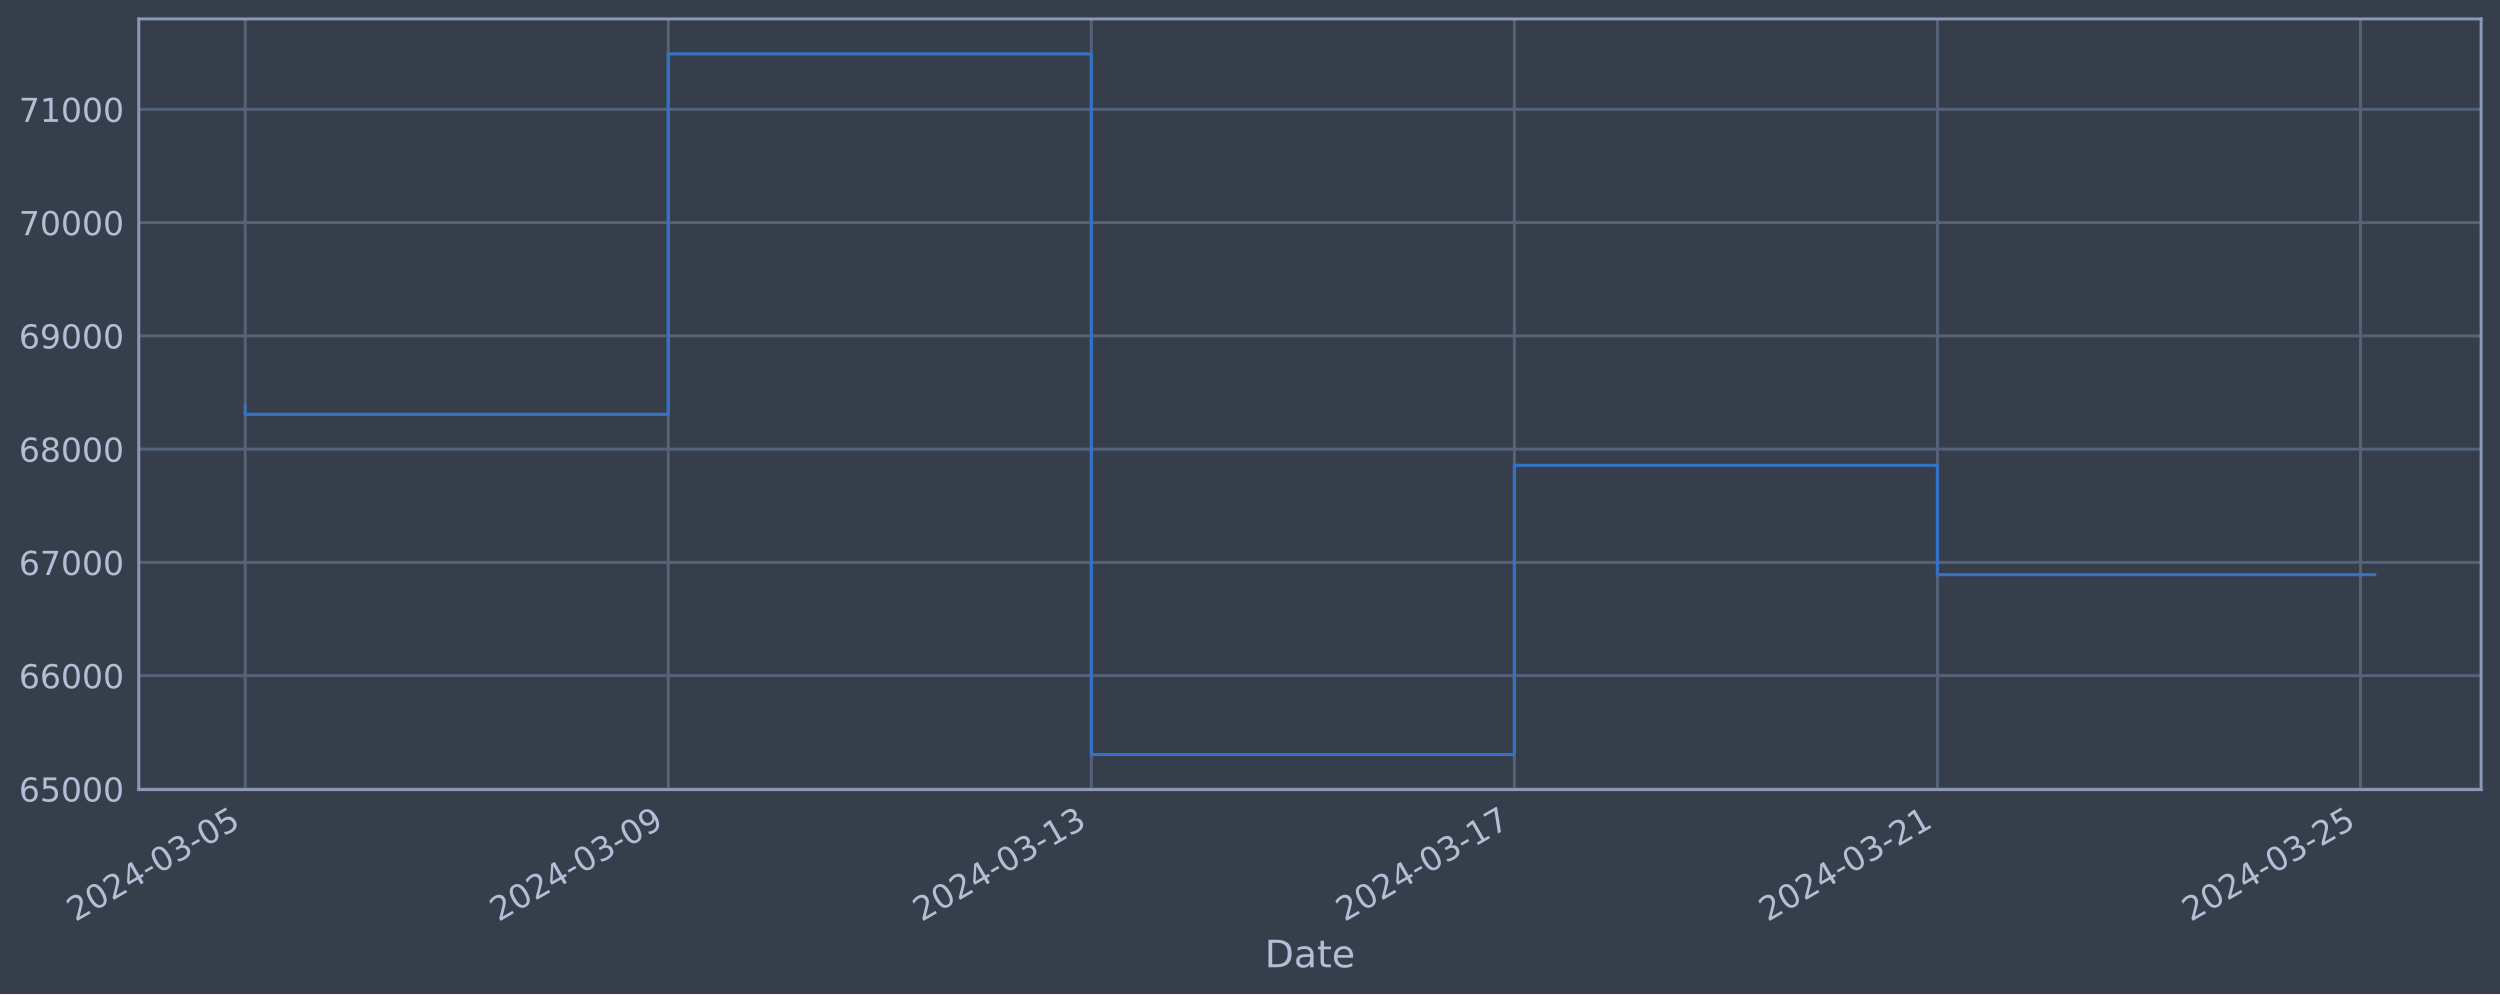
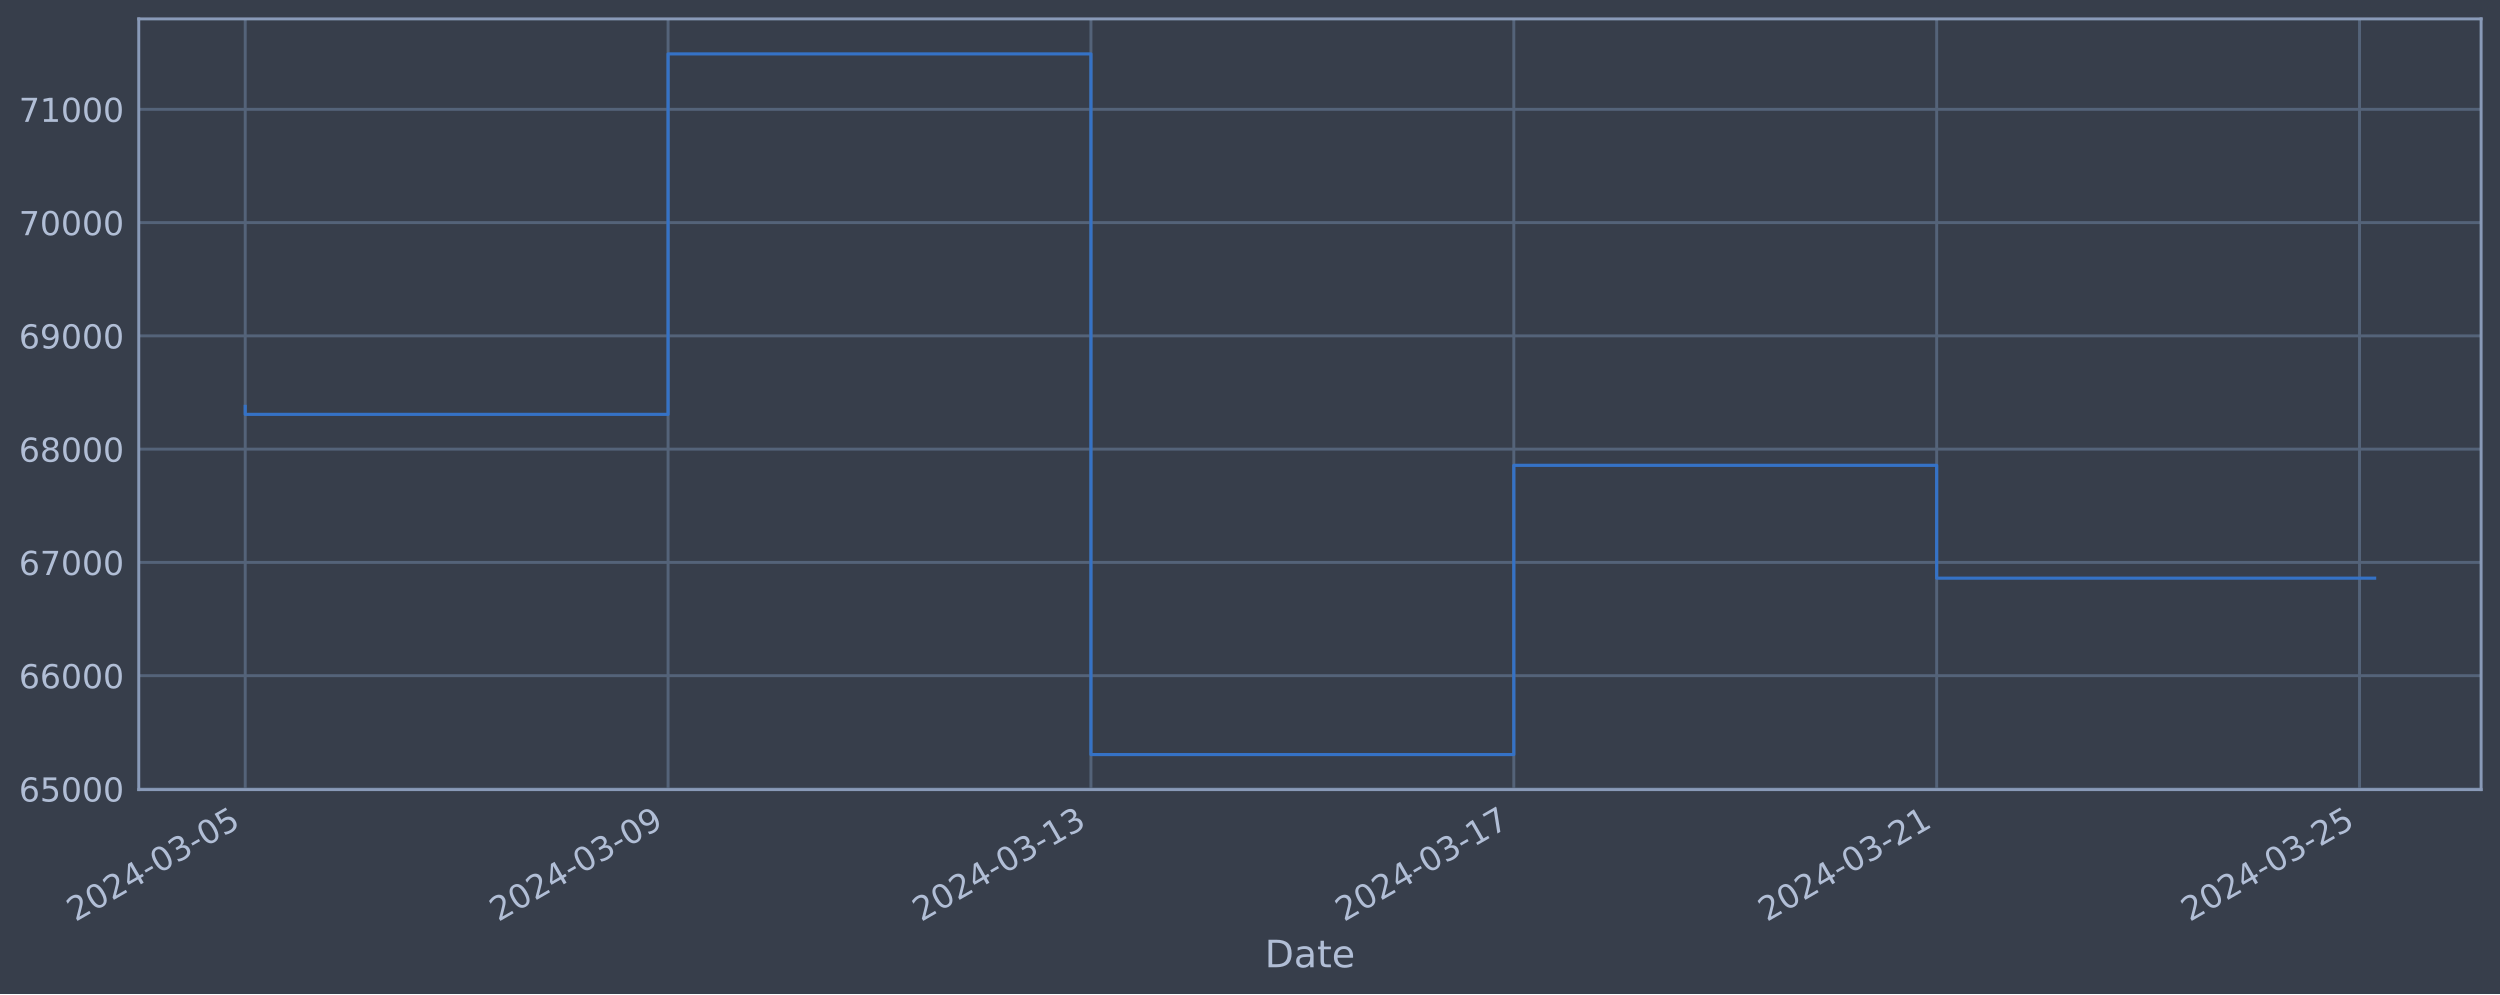
<svg xmlns="http://www.w3.org/2000/svg" xmlns:xlink="http://www.w3.org/1999/xlink" width="952.884pt" height="378.87pt" viewBox="0 0 952.884 378.87" version="1.1">
  <defs>
    <style type="text/css">*{stroke-linejoin: round; stroke-linecap: butt}</style>
  </defs>
  <g id="figure_1">
    <g id="patch_1">
      <path d="M 0 378.87  L 952.884 378.87  L 952.884 0  L 0 0  z " style="fill: #373e4b" />
    </g>
    <g id="axes_1">
      <g id="patch_2">
        <path d="M 52.884 300.96  L 945.684 300.96  L 945.684 7.2  L 52.884 7.2  z " style="fill: #373e4b" />
      </g>
      <g id="matplotlib.axis_1">
        <g id="xtick_1">
          <g id="line2d_1">
-             <path d="M 93.466 300.96  L 93.466 7.2  " clip-path="url(#pa43f407a40)" style="fill: none; stroke: #546379; stroke-width: 1.12; stroke-linecap: square" />
+             <path d="M 93.466 300.96  L 93.466 7.2  " clip-path="url(#p9792f83aab)" style="fill: none; stroke: #546379; stroke-width: 1.12; stroke-linecap: square" />
          </g>
          <g id="line2d_2" />
          <g id="text_1">
            <g style="fill: #b1bed6" transform="translate(28.74006 351.4642) rotate(-30) scale(0.126 -0.126)">
              <defs>
                <path id="DejaVuSans-32" d="M 1228 531  L 3431 531  L 3431 0  L 469 0  L 469 531  Q 828 903 1448 1529  Q 2069 2156 2228 2338  Q 2531 2678 2651 2914  Q 2772 3150 2772 3378  Q 2772 3750 2511 3984  Q 2250 4219 1831 4219  Q 1534 4219 1204 4116  Q 875 4013 500 3803  L 500 4441  Q 881 4594 1212 4672  Q 1544 4750 1819 4750  Q 2544 4750 2975 4387  Q 3406 4025 3406 3419  Q 3406 3131 3298 2873  Q 3191 2616 2906 2266  Q 2828 2175 2409 1742  Q 1991 1309 1228 531  z " transform="scale(0.015625)" />
                <path id="DejaVuSans-30" d="M 2034 4250  Q 1547 4250 1301 3770  Q 1056 3291 1056 2328  Q 1056 1369 1301 889  Q 1547 409 2034 409  Q 2525 409 2770 889  Q 3016 1369 3016 2328  Q 3016 3291 2770 3770  Q 2525 4250 2034 4250  z M 2034 4750  Q 2819 4750 3233 4129  Q 3647 3509 3647 2328  Q 3647 1150 3233 529  Q 2819 -91 2034 -91  Q 1250 -91 836 529  Q 422 1150 422 2328  Q 422 3509 836 4129  Q 1250 4750 2034 4750  z " transform="scale(0.015625)" />
                <path id="DejaVuSans-34" d="M 2419 4116  L 825 1625  L 2419 1625  L 2419 4116  z M 2253 4666  L 3047 4666  L 3047 1625  L 3713 1625  L 3713 1100  L 3047 1100  L 3047 0  L 2419 0  L 2419 1100  L 313 1100  L 313 1709  L 2253 4666  z " transform="scale(0.015625)" />
                <path id="DejaVuSans-2d" d="M 313 2009  L 1997 2009  L 1997 1497  L 313 1497  L 313 2009  z " transform="scale(0.015625)" />
                <path id="DejaVuSans-33" d="M 2597 2516  Q 3050 2419 3304 2112  Q 3559 1806 3559 1356  Q 3559 666 3084 287  Q 2609 -91 1734 -91  Q 1441 -91 1130 -33  Q 819 25 488 141  L 488 750  Q 750 597 1062 519  Q 1375 441 1716 441  Q 2309 441 2620 675  Q 2931 909 2931 1356  Q 2931 1769 2642 2001  Q 2353 2234 1838 2234  L 1294 2234  L 1294 2753  L 1863 2753  Q 2328 2753 2575 2939  Q 2822 3125 2822 3475  Q 2822 3834 2567 4026  Q 2313 4219 1838 4219  Q 1578 4219 1281 4162  Q 984 4106 628 3988  L 628 4550  Q 988 4650 1302 4700  Q 1616 4750 1894 4750  Q 2613 4750 3031 4423  Q 3450 4097 3450 3541  Q 3450 3153 3228 2886  Q 3006 2619 2597 2516  z " transform="scale(0.015625)" />
                <path id="DejaVuSans-35" d="M 691 4666  L 3169 4666  L 3169 4134  L 1269 4134  L 1269 2991  Q 1406 3038 1543 3061  Q 1681 3084 1819 3084  Q 2600 3084 3056 2656  Q 3513 2228 3513 1497  Q 3513 744 3044 326  Q 2575 -91 1722 -91  Q 1428 -91 1123 -41  Q 819 9 494 109  L 494 744  Q 775 591 1075 516  Q 1375 441 1709 441  Q 2250 441 2565 725  Q 2881 1009 2881 1497  Q 2881 1984 2565 2268  Q 2250 2553 1709 2553  Q 1456 2553 1204 2497  Q 953 2441 691 2322  L 691 4666  z " transform="scale(0.015625)" />
              </defs>
              <use xlink:href="#DejaVuSans-32" />
              <use xlink:href="#DejaVuSans-30" x="63.623" />
              <use xlink:href="#DejaVuSans-32" x="127.246" />
              <use xlink:href="#DejaVuSans-34" x="190.869" />
              <use xlink:href="#DejaVuSans-2d" x="254.492" />
              <use xlink:href="#DejaVuSans-30" x="290.576" />
              <use xlink:href="#DejaVuSans-33" x="354.199" />
              <use xlink:href="#DejaVuSans-2d" x="417.822" />
              <use xlink:href="#DejaVuSans-30" x="453.906" />
              <use xlink:href="#DejaVuSans-35" x="517.529" />
            </g>
          </g>
        </g>
        <g id="xtick_2">
          <g id="line2d_3">
-             <path d="M 254.714 300.96  L 254.714 7.2  " clip-path="url(#pa43f407a40)" style="fill: none; stroke: #546379; stroke-width: 1.12; stroke-linecap: square" />
+             <path d="M 254.641 300.96  L 254.641 7.2  " clip-path="url(#p9792f83aab)" style="fill: none; stroke: #546379; stroke-width: 1.12; stroke-linecap: square" />
          </g>
          <g id="line2d_4" />
          <g id="text_2">
-             <g style="fill: #b1bed6" transform="translate(189.9889 351.4642) rotate(-30) scale(0.126 -0.126)">
+             <g style="fill: #b1bed6" transform="translate(189.9157 351.4642) rotate(-30) scale(0.126 -0.126)">
              <defs>
                <path id="DejaVuSans-39" d="M 703 97  L 703 672  Q 941 559 1184 500  Q 1428 441 1663 441  Q 2288 441 2617 861  Q 2947 1281 2994 2138  Q 2813 1869 2534 1725  Q 2256 1581 1919 1581  Q 1219 1581 811 2004  Q 403 2428 403 3163  Q 403 3881 828 4315  Q 1253 4750 1959 4750  Q 2769 4750 3195 4129  Q 3622 3509 3622 2328  Q 3622 1225 3098 567  Q 2575 -91 1691 -91  Q 1453 -91 1209 -44  Q 966 3 703 97  z M 1959 2075  Q 2384 2075 2632 2365  Q 2881 2656 2881 3163  Q 2881 3666 2632 3958  Q 2384 4250 1959 4250  Q 1534 4250 1286 3958  Q 1038 3666 1038 3163  Q 1038 2656 1286 2365  Q 1534 2075 1959 2075  z " transform="scale(0.015625)" />
              </defs>
              <use xlink:href="#DejaVuSans-32" />
              <use xlink:href="#DejaVuSans-30" x="63.623" />
              <use xlink:href="#DejaVuSans-32" x="127.246" />
              <use xlink:href="#DejaVuSans-34" x="190.869" />
              <use xlink:href="#DejaVuSans-2d" x="254.492" />
              <use xlink:href="#DejaVuSans-30" x="290.576" />
              <use xlink:href="#DejaVuSans-33" x="354.199" />
              <use xlink:href="#DejaVuSans-2d" x="417.822" />
              <use xlink:href="#DejaVuSans-30" x="453.906" />
              <use xlink:href="#DejaVuSans-39" x="517.529" />
            </g>
          </g>
        </g>
        <g id="xtick_3">
          <g id="line2d_5">
-             <path d="M 415.963 300.96  L 415.963 7.2  " clip-path="url(#pa43f407a40)" style="fill: none; stroke: #546379; stroke-width: 1.12; stroke-linecap: square" />
+             <path d="M 415.817 300.96  L 415.817 7.2  " clip-path="url(#p9792f83aab)" style="fill: none; stroke: #546379; stroke-width: 1.12; stroke-linecap: square" />
          </g>
          <g id="line2d_6" />
          <g id="text_3">
-             <g style="fill: #b1bed6" transform="translate(351.2377 351.4642) rotate(-30) scale(0.126 -0.126)">
+             <g style="fill: #b1bed6" transform="translate(351.0913 351.4642) rotate(-30) scale(0.126 -0.126)">
              <defs>
                <path id="DejaVuSans-31" d="M 794 531  L 1825 531  L 1825 4091  L 703 3866  L 703 4441  L 1819 4666  L 2450 4666  L 2450 531  L 3481 531  L 3481 0  L 794 0  L 794 531  z " transform="scale(0.015625)" />
              </defs>
              <use xlink:href="#DejaVuSans-32" />
              <use xlink:href="#DejaVuSans-30" x="63.623" />
              <use xlink:href="#DejaVuSans-32" x="127.246" />
              <use xlink:href="#DejaVuSans-34" x="190.869" />
              <use xlink:href="#DejaVuSans-2d" x="254.492" />
              <use xlink:href="#DejaVuSans-30" x="290.576" />
              <use xlink:href="#DejaVuSans-33" x="354.199" />
              <use xlink:href="#DejaVuSans-2d" x="417.822" />
              <use xlink:href="#DejaVuSans-31" x="453.906" />
              <use xlink:href="#DejaVuSans-33" x="517.529" />
            </g>
          </g>
        </g>
        <g id="xtick_4">
          <g id="line2d_7">
-             <path d="M 577.212 300.96  L 577.212 7.2  " clip-path="url(#pa43f407a40)" style="fill: none; stroke: #546379; stroke-width: 1.12; stroke-linecap: square" />
+             <path d="M 576.992 300.96  L 576.992 7.2  " clip-path="url(#p9792f83aab)" style="fill: none; stroke: #546379; stroke-width: 1.12; stroke-linecap: square" />
          </g>
          <g id="line2d_8" />
          <g id="text_4">
-             <g style="fill: #b1bed6" transform="translate(512.4865 351.4642) rotate(-30) scale(0.126 -0.126)">
+             <g style="fill: #b1bed6" transform="translate(512.267 351.4642) rotate(-30) scale(0.126 -0.126)">
              <defs>
                <path id="DejaVuSans-37" d="M 525 4666  L 3525 4666  L 3525 4397  L 1831 0  L 1172 0  L 2766 4134  L 525 4134  L 525 4666  z " transform="scale(0.015625)" />
              </defs>
              <use xlink:href="#DejaVuSans-32" />
              <use xlink:href="#DejaVuSans-30" x="63.623" />
              <use xlink:href="#DejaVuSans-32" x="127.246" />
              <use xlink:href="#DejaVuSans-34" x="190.869" />
              <use xlink:href="#DejaVuSans-2d" x="254.492" />
              <use xlink:href="#DejaVuSans-30" x="290.576" />
              <use xlink:href="#DejaVuSans-33" x="354.199" />
              <use xlink:href="#DejaVuSans-2d" x="417.822" />
              <use xlink:href="#DejaVuSans-31" x="453.906" />
              <use xlink:href="#DejaVuSans-37" x="517.529" />
            </g>
          </g>
        </g>
        <g id="xtick_5">
          <g id="line2d_9">
-             <path d="M 738.461 300.96  L 738.461 7.2  " clip-path="url(#pa43f407a40)" style="fill: none; stroke: #546379; stroke-width: 1.12; stroke-linecap: square" />
+             <path d="M 738.168 300.96  L 738.168 7.2  " clip-path="url(#p9792f83aab)" style="fill: none; stroke: #546379; stroke-width: 1.12; stroke-linecap: square" />
          </g>
          <g id="line2d_10" />
          <g id="text_5">
-             <g style="fill: #b1bed6" transform="translate(673.7354 351.4642) rotate(-30) scale(0.126 -0.126)">
+             <g style="fill: #b1bed6" transform="translate(673.4426 351.4642) rotate(-30) scale(0.126 -0.126)">
              <use xlink:href="#DejaVuSans-32" />
              <use xlink:href="#DejaVuSans-30" x="63.623" />
              <use xlink:href="#DejaVuSans-32" x="127.246" />
              <use xlink:href="#DejaVuSans-34" x="190.869" />
              <use xlink:href="#DejaVuSans-2d" x="254.492" />
              <use xlink:href="#DejaVuSans-30" x="290.576" />
              <use xlink:href="#DejaVuSans-33" x="354.199" />
              <use xlink:href="#DejaVuSans-2d" x="417.822" />
              <use xlink:href="#DejaVuSans-32" x="453.906" />
              <use xlink:href="#DejaVuSans-31" x="517.529" />
            </g>
          </g>
        </g>
        <g id="xtick_6">
          <g id="line2d_11">
-             <path d="M 899.71 300.96  L 899.71 7.2  " clip-path="url(#pa43f407a40)" style="fill: none; stroke: #546379; stroke-width: 1.12; stroke-linecap: square" />
+             <path d="M 899.344 300.96  L 899.344 7.2  " clip-path="url(#p9792f83aab)" style="fill: none; stroke: #546379; stroke-width: 1.12; stroke-linecap: square" />
          </g>
          <g id="line2d_12" />
          <g id="text_6">
-             <g style="fill: #b1bed6" transform="translate(834.9842 351.4642) rotate(-30) scale(0.126 -0.126)">
+             <g style="fill: #b1bed6" transform="translate(834.6182 351.4642) rotate(-30) scale(0.126 -0.126)">
              <use xlink:href="#DejaVuSans-32" />
              <use xlink:href="#DejaVuSans-30" x="63.623" />
              <use xlink:href="#DejaVuSans-32" x="127.246" />
              <use xlink:href="#DejaVuSans-34" x="190.869" />
              <use xlink:href="#DejaVuSans-2d" x="254.492" />
              <use xlink:href="#DejaVuSans-30" x="290.576" />
              <use xlink:href="#DejaVuSans-33" x="354.199" />
              <use xlink:href="#DejaVuSans-2d" x="417.822" />
              <use xlink:href="#DejaVuSans-32" x="453.906" />
              <use xlink:href="#DejaVuSans-35" x="517.529" />
            </g>
          </g>
        </g>
        <g id="text_7">
          <g style="fill: #b1bed6" transform="translate(482.0746 368.6753) scale(0.144 -0.144)">
            <defs>
              <path id="DejaVuSans-44" d="M 1259 4147  L 1259 519  L 2022 519  Q 2988 519 3436 956  Q 3884 1394 3884 2338  Q 3884 3275 3436 3711  Q 2988 4147 2022 4147  L 1259 4147  z M 628 4666  L 1925 4666  Q 3281 4666 3915 4102  Q 4550 3538 4550 2338  Q 4550 1131 3912 565  Q 3275 0 1925 0  L 628 0  L 628 4666  z " transform="scale(0.015625)" />
              <path id="DejaVuSans-61" d="M 2194 1759  Q 1497 1759 1228 1600  Q 959 1441 959 1056  Q 959 750 1161 570  Q 1363 391 1709 391  Q 2188 391 2477 730  Q 2766 1069 2766 1631  L 2766 1759  L 2194 1759  z M 3341 1997  L 3341 0  L 2766 0  L 2766 531  Q 2569 213 2275 61  Q 1981 -91 1556 -91  Q 1019 -91 701 211  Q 384 513 384 1019  Q 384 1609 779 1909  Q 1175 2209 1959 2209  L 2766 2209  L 2766 2266  Q 2766 2663 2505 2880  Q 2244 3097 1772 3097  Q 1472 3097 1187 3025  Q 903 2953 641 2809  L 641 3341  Q 956 3463 1253 3523  Q 1550 3584 1831 3584  Q 2591 3584 2966 3190  Q 3341 2797 3341 1997  z " transform="scale(0.015625)" />
              <path id="DejaVuSans-74" d="M 1172 4494  L 1172 3500  L 2356 3500  L 2356 3053  L 1172 3053  L 1172 1153  Q 1172 725 1289 603  Q 1406 481 1766 481  L 2356 481  L 2356 0  L 1766 0  Q 1100 0 847 248  Q 594 497 594 1153  L 594 3053  L 172 3053  L 172 3500  L 594 3500  L 594 4494  L 1172 4494  z " transform="scale(0.015625)" />
              <path id="DejaVuSans-65" d="M 3597 1894  L 3597 1613  L 953 1613  Q 991 1019 1311 708  Q 1631 397 2203 397  Q 2534 397 2845 478  Q 3156 559 3463 722  L 3463 178  Q 3153 47 2828 -22  Q 2503 -91 2169 -91  Q 1331 -91 842 396  Q 353 884 353 1716  Q 353 2575 817 3079  Q 1281 3584 2069 3584  Q 2775 3584 3186 3129  Q 3597 2675 3597 1894  z M 3022 2063  Q 3016 2534 2758 2815  Q 2500 3097 2075 3097  Q 1594 3097 1305 2825  Q 1016 2553 972 2059  L 3022 2063  z " transform="scale(0.015625)" />
            </defs>
            <use xlink:href="#DejaVuSans-44" />
            <use xlink:href="#DejaVuSans-61" x="77.002" />
            <use xlink:href="#DejaVuSans-74" x="138.281" />
            <use xlink:href="#DejaVuSans-65" x="177.49" />
          </g>
        </g>
      </g>
      <g id="matplotlib.axis_2">
        <g id="ytick_1">
          <g id="line2d_13">
-             <path d="M 52.884 300.718  L 945.684 300.718  " clip-path="url(#pa43f407a40)" style="fill: none; stroke: #546379; stroke-width: 1.12; stroke-linecap: square" />
+             <path d="M 52.884 300.718  L 945.684 300.718  " clip-path="url(#p9792f83aab)" style="fill: none; stroke: #546379; stroke-width: 1.12; stroke-linecap: square" />
          </g>
          <g id="line2d_14" />
          <g id="text_8">
            <g style="fill: #b1bed6" transform="translate(7.2 305.5049) scale(0.126 -0.126)">
              <defs>
                <path id="DejaVuSans-36" d="M 2113 2584  Q 1688 2584 1439 2293  Q 1191 2003 1191 1497  Q 1191 994 1439 701  Q 1688 409 2113 409  Q 2538 409 2786 701  Q 3034 994 3034 1497  Q 3034 2003 2786 2293  Q 2538 2584 2113 2584  z M 3366 4563  L 3366 3988  Q 3128 4100 2886 4159  Q 2644 4219 2406 4219  Q 1781 4219 1451 3797  Q 1122 3375 1075 2522  Q 1259 2794 1537 2939  Q 1816 3084 2150 3084  Q 2853 3084 3261 2657  Q 3669 2231 3669 1497  Q 3669 778 3244 343  Q 2819 -91 2113 -91  Q 1303 -91 875 529  Q 447 1150 447 2328  Q 447 3434 972 4092  Q 1497 4750 2381 4750  Q 2619 4750 2861 4703  Q 3103 4656 3366 4563  z " transform="scale(0.015625)" />
              </defs>
              <use xlink:href="#DejaVuSans-36" />
              <use xlink:href="#DejaVuSans-35" x="63.623" />
              <use xlink:href="#DejaVuSans-30" x="127.246" />
              <use xlink:href="#DejaVuSans-30" x="190.869" />
              <use xlink:href="#DejaVuSans-30" x="254.492" />
            </g>
          </g>
        </g>
        <g id="ytick_2">
          <g id="line2d_15">
-             <path d="M 52.884 257.544  L 945.684 257.544  " clip-path="url(#pa43f407a40)" style="fill: none; stroke: #546379; stroke-width: 1.12; stroke-linecap: square" />
+             <path d="M 52.884 257.544  L 945.684 257.544  " clip-path="url(#p9792f83aab)" style="fill: none; stroke: #546379; stroke-width: 1.12; stroke-linecap: square" />
          </g>
          <g id="line2d_16" />
          <g id="text_9">
            <g style="fill: #b1bed6" transform="translate(7.2 262.331) scale(0.126 -0.126)">
              <use xlink:href="#DejaVuSans-36" />
              <use xlink:href="#DejaVuSans-36" x="63.623" />
              <use xlink:href="#DejaVuSans-30" x="127.246" />
              <use xlink:href="#DejaVuSans-30" x="190.869" />
              <use xlink:href="#DejaVuSans-30" x="254.492" />
            </g>
          </g>
        </g>
        <g id="ytick_3">
          <g id="line2d_17">
-             <path d="M 52.884 214.37  L 945.684 214.37  " clip-path="url(#pa43f407a40)" style="fill: none; stroke: #546379; stroke-width: 1.12; stroke-linecap: square" />
+             <path d="M 52.884 214.37  L 945.684 214.37  " clip-path="url(#p9792f83aab)" style="fill: none; stroke: #546379; stroke-width: 1.12; stroke-linecap: square" />
          </g>
          <g id="line2d_18" />
          <g id="text_10">
            <g style="fill: #b1bed6" transform="translate(7.2 219.157) scale(0.126 -0.126)">
              <use xlink:href="#DejaVuSans-36" />
              <use xlink:href="#DejaVuSans-37" x="63.623" />
              <use xlink:href="#DejaVuSans-30" x="127.246" />
              <use xlink:href="#DejaVuSans-30" x="190.869" />
              <use xlink:href="#DejaVuSans-30" x="254.492" />
            </g>
          </g>
        </g>
        <g id="ytick_4">
          <g id="line2d_19">
-             <path d="M 52.884 171.196  L 945.684 171.196  " clip-path="url(#pa43f407a40)" style="fill: none; stroke: #546379; stroke-width: 1.12; stroke-linecap: square" />
+             <path d="M 52.884 171.196  L 945.684 171.196  " clip-path="url(#p9792f83aab)" style="fill: none; stroke: #546379; stroke-width: 1.12; stroke-linecap: square" />
          </g>
          <g id="line2d_20" />
          <g id="text_11">
            <g style="fill: #b1bed6" transform="translate(7.2 175.9831) scale(0.126 -0.126)">
              <defs>
                <path id="DejaVuSans-38" d="M 2034 2216  Q 1584 2216 1326 1975  Q 1069 1734 1069 1313  Q 1069 891 1326 650  Q 1584 409 2034 409  Q 2484 409 2743 651  Q 3003 894 3003 1313  Q 3003 1734 2745 1975  Q 2488 2216 2034 2216  z M 1403 2484  Q 997 2584 770 2862  Q 544 3141 544 3541  Q 544 4100 942 4425  Q 1341 4750 2034 4750  Q 2731 4750 3128 4425  Q 3525 4100 3525 3541  Q 3525 3141 3298 2862  Q 3072 2584 2669 2484  Q 3125 2378 3379 2068  Q 3634 1759 3634 1313  Q 3634 634 3220 271  Q 2806 -91 2034 -91  Q 1263 -91 848 271  Q 434 634 434 1313  Q 434 1759 690 2068  Q 947 2378 1403 2484  z M 1172 3481  Q 1172 3119 1398 2916  Q 1625 2713 2034 2713  Q 2441 2713 2670 2916  Q 2900 3119 2900 3481  Q 2900 3844 2670 4047  Q 2441 4250 2034 4250  Q 1625 4250 1398 4047  Q 1172 3844 1172 3481  z " transform="scale(0.015625)" />
              </defs>
              <use xlink:href="#DejaVuSans-36" />
              <use xlink:href="#DejaVuSans-38" x="63.623" />
              <use xlink:href="#DejaVuSans-30" x="127.246" />
              <use xlink:href="#DejaVuSans-30" x="190.869" />
              <use xlink:href="#DejaVuSans-30" x="254.492" />
            </g>
          </g>
        </g>
        <g id="ytick_5">
          <g id="line2d_21">
-             <path d="M 52.884 128.022  L 945.684 128.022  " clip-path="url(#pa43f407a40)" style="fill: none; stroke: #546379; stroke-width: 1.12; stroke-linecap: square" />
+             <path d="M 52.884 128.022  L 945.684 128.022  " clip-path="url(#p9792f83aab)" style="fill: none; stroke: #546379; stroke-width: 1.12; stroke-linecap: square" />
          </g>
          <g id="line2d_22" />
          <g id="text_12">
            <g style="fill: #b1bed6" transform="translate(7.2 132.8092) scale(0.126 -0.126)">
              <use xlink:href="#DejaVuSans-36" />
              <use xlink:href="#DejaVuSans-39" x="63.623" />
              <use xlink:href="#DejaVuSans-30" x="127.246" />
              <use xlink:href="#DejaVuSans-30" x="190.869" />
              <use xlink:href="#DejaVuSans-30" x="254.492" />
            </g>
          </g>
        </g>
        <g id="ytick_6">
          <g id="line2d_23">
-             <path d="M 52.884 84.848  L 945.684 84.848  " clip-path="url(#pa43f407a40)" style="fill: none; stroke: #546379; stroke-width: 1.12; stroke-linecap: square" />
+             <path d="M 52.884 84.848  L 945.684 84.848  " clip-path="url(#p9792f83aab)" style="fill: none; stroke: #546379; stroke-width: 1.12; stroke-linecap: square" />
          </g>
          <g id="line2d_24" />
          <g id="text_13">
            <g style="fill: #b1bed6" transform="translate(7.2 89.63523) scale(0.126 -0.126)">
              <use xlink:href="#DejaVuSans-37" />
              <use xlink:href="#DejaVuSans-30" x="63.623" />
              <use xlink:href="#DejaVuSans-30" x="127.246" />
              <use xlink:href="#DejaVuSans-30" x="190.869" />
              <use xlink:href="#DejaVuSans-30" x="254.492" />
            </g>
          </g>
        </g>
        <g id="ytick_7">
          <g id="line2d_25">
-             <path d="M 52.884 41.674  L 945.684 41.674  " clip-path="url(#pa43f407a40)" style="fill: none; stroke: #546379; stroke-width: 1.12; stroke-linecap: square" />
+             <path d="M 52.884 41.674  L 945.684 41.674  " clip-path="url(#p9792f83aab)" style="fill: none; stroke: #546379; stroke-width: 1.12; stroke-linecap: square" />
          </g>
          <g id="line2d_26" />
          <g id="text_14">
            <g style="fill: #b1bed6" transform="translate(7.2 46.4613) scale(0.126 -0.126)">
              <use xlink:href="#DejaVuSans-37" />
              <use xlink:href="#DejaVuSans-31" x="63.623" />
              <use xlink:href="#DejaVuSans-30" x="127.246" />
              <use xlink:href="#DejaVuSans-30" x="190.869" />
              <use xlink:href="#DejaVuSans-30" x="254.492" />
            </g>
          </g>
        </g>
      </g>
      <g id="line2d_27">
-         <path d="M 93.466 154.891  L 93.466 157.946  L 254.714 157.946  L 254.714 20.553  L 415.963 20.553  L 415.963 287.607  L 577.212 287.607  L 577.212 177.362  L 738.461 177.362  L 738.461 219.02  L 905.102 219.02  " clip-path="url(#pa43f407a40)" style="fill: none; stroke: #3572c6; stroke-width: 1.2; stroke-linecap: square" />
+         <path d="M 93.466 154.891  L 93.466 157.946  L 254.641 157.946  L 254.641 20.553  L 415.817 20.553  L 415.817 287.607  L 576.992 287.607  L 576.992 177.362  L 738.168 177.362  L 738.168 220.374  L 905.102 220.374  " clip-path="url(#p9792f83aab)" style="fill: none; stroke: #3572c6; stroke-width: 1.2; stroke-linecap: square" />
      </g>
      <g id="patch_3">
        <path d="M 52.884 300.96  L 52.884 7.2  " style="fill: none; stroke: #899ab8; stroke-width: 1.12; stroke-linejoin: miter; stroke-linecap: square" />
      </g>
      <g id="patch_4">
        <path d="M 945.684 300.96  L 945.684 7.2  " style="fill: none; stroke: #899ab8; stroke-width: 1.12; stroke-linejoin: miter; stroke-linecap: square" />
      </g>
      <g id="patch_5">
        <path d="M 52.884 300.96  L 945.684 300.96  " style="fill: none; stroke: #899ab8; stroke-width: 1.12; stroke-linejoin: miter; stroke-linecap: square" />
      </g>
      <g id="patch_6">
        <path d="M 52.884 7.2  L 945.684 7.2  " style="fill: none; stroke: #899ab8; stroke-width: 1.12; stroke-linejoin: miter; stroke-linecap: square" />
      </g>
    </g>
  </g>
  <defs>
-     <clipPath id="pa43f407a40">
+     <clipPath id="p9792f83aab">
      <rect x="52.884" y="7.2" width="892.8" height="293.76" />
    </clipPath>
  </defs>
</svg>
